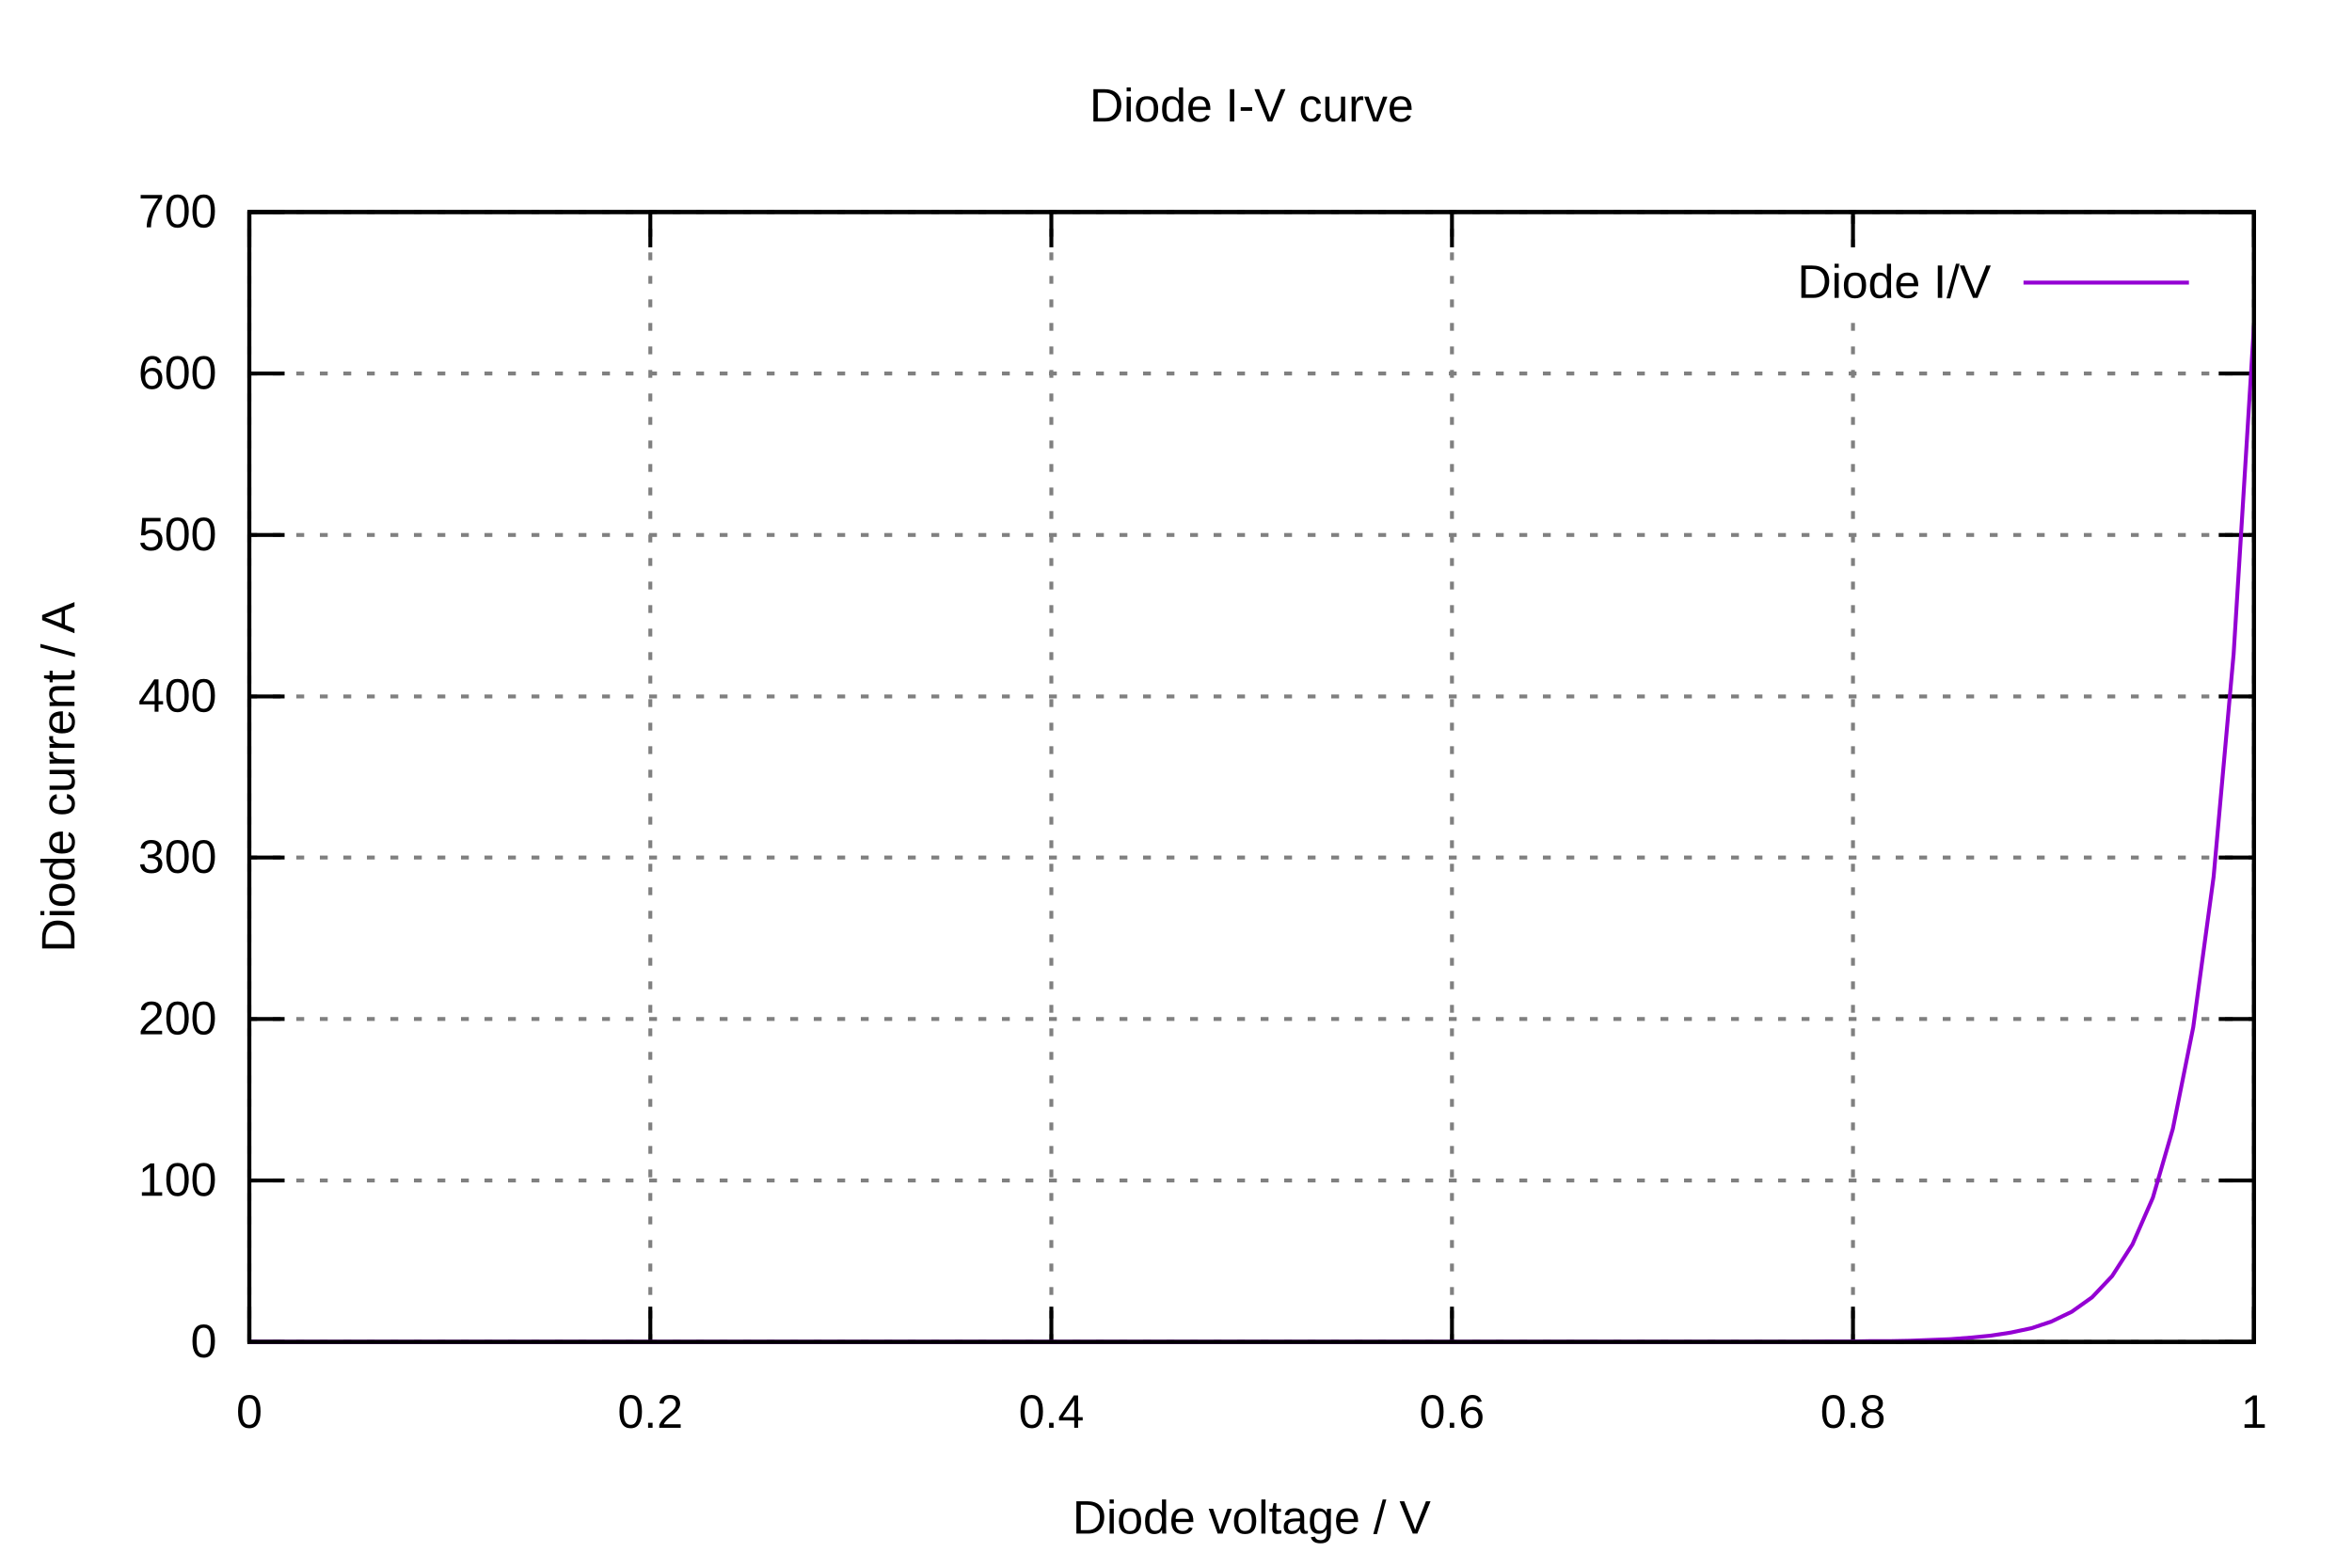
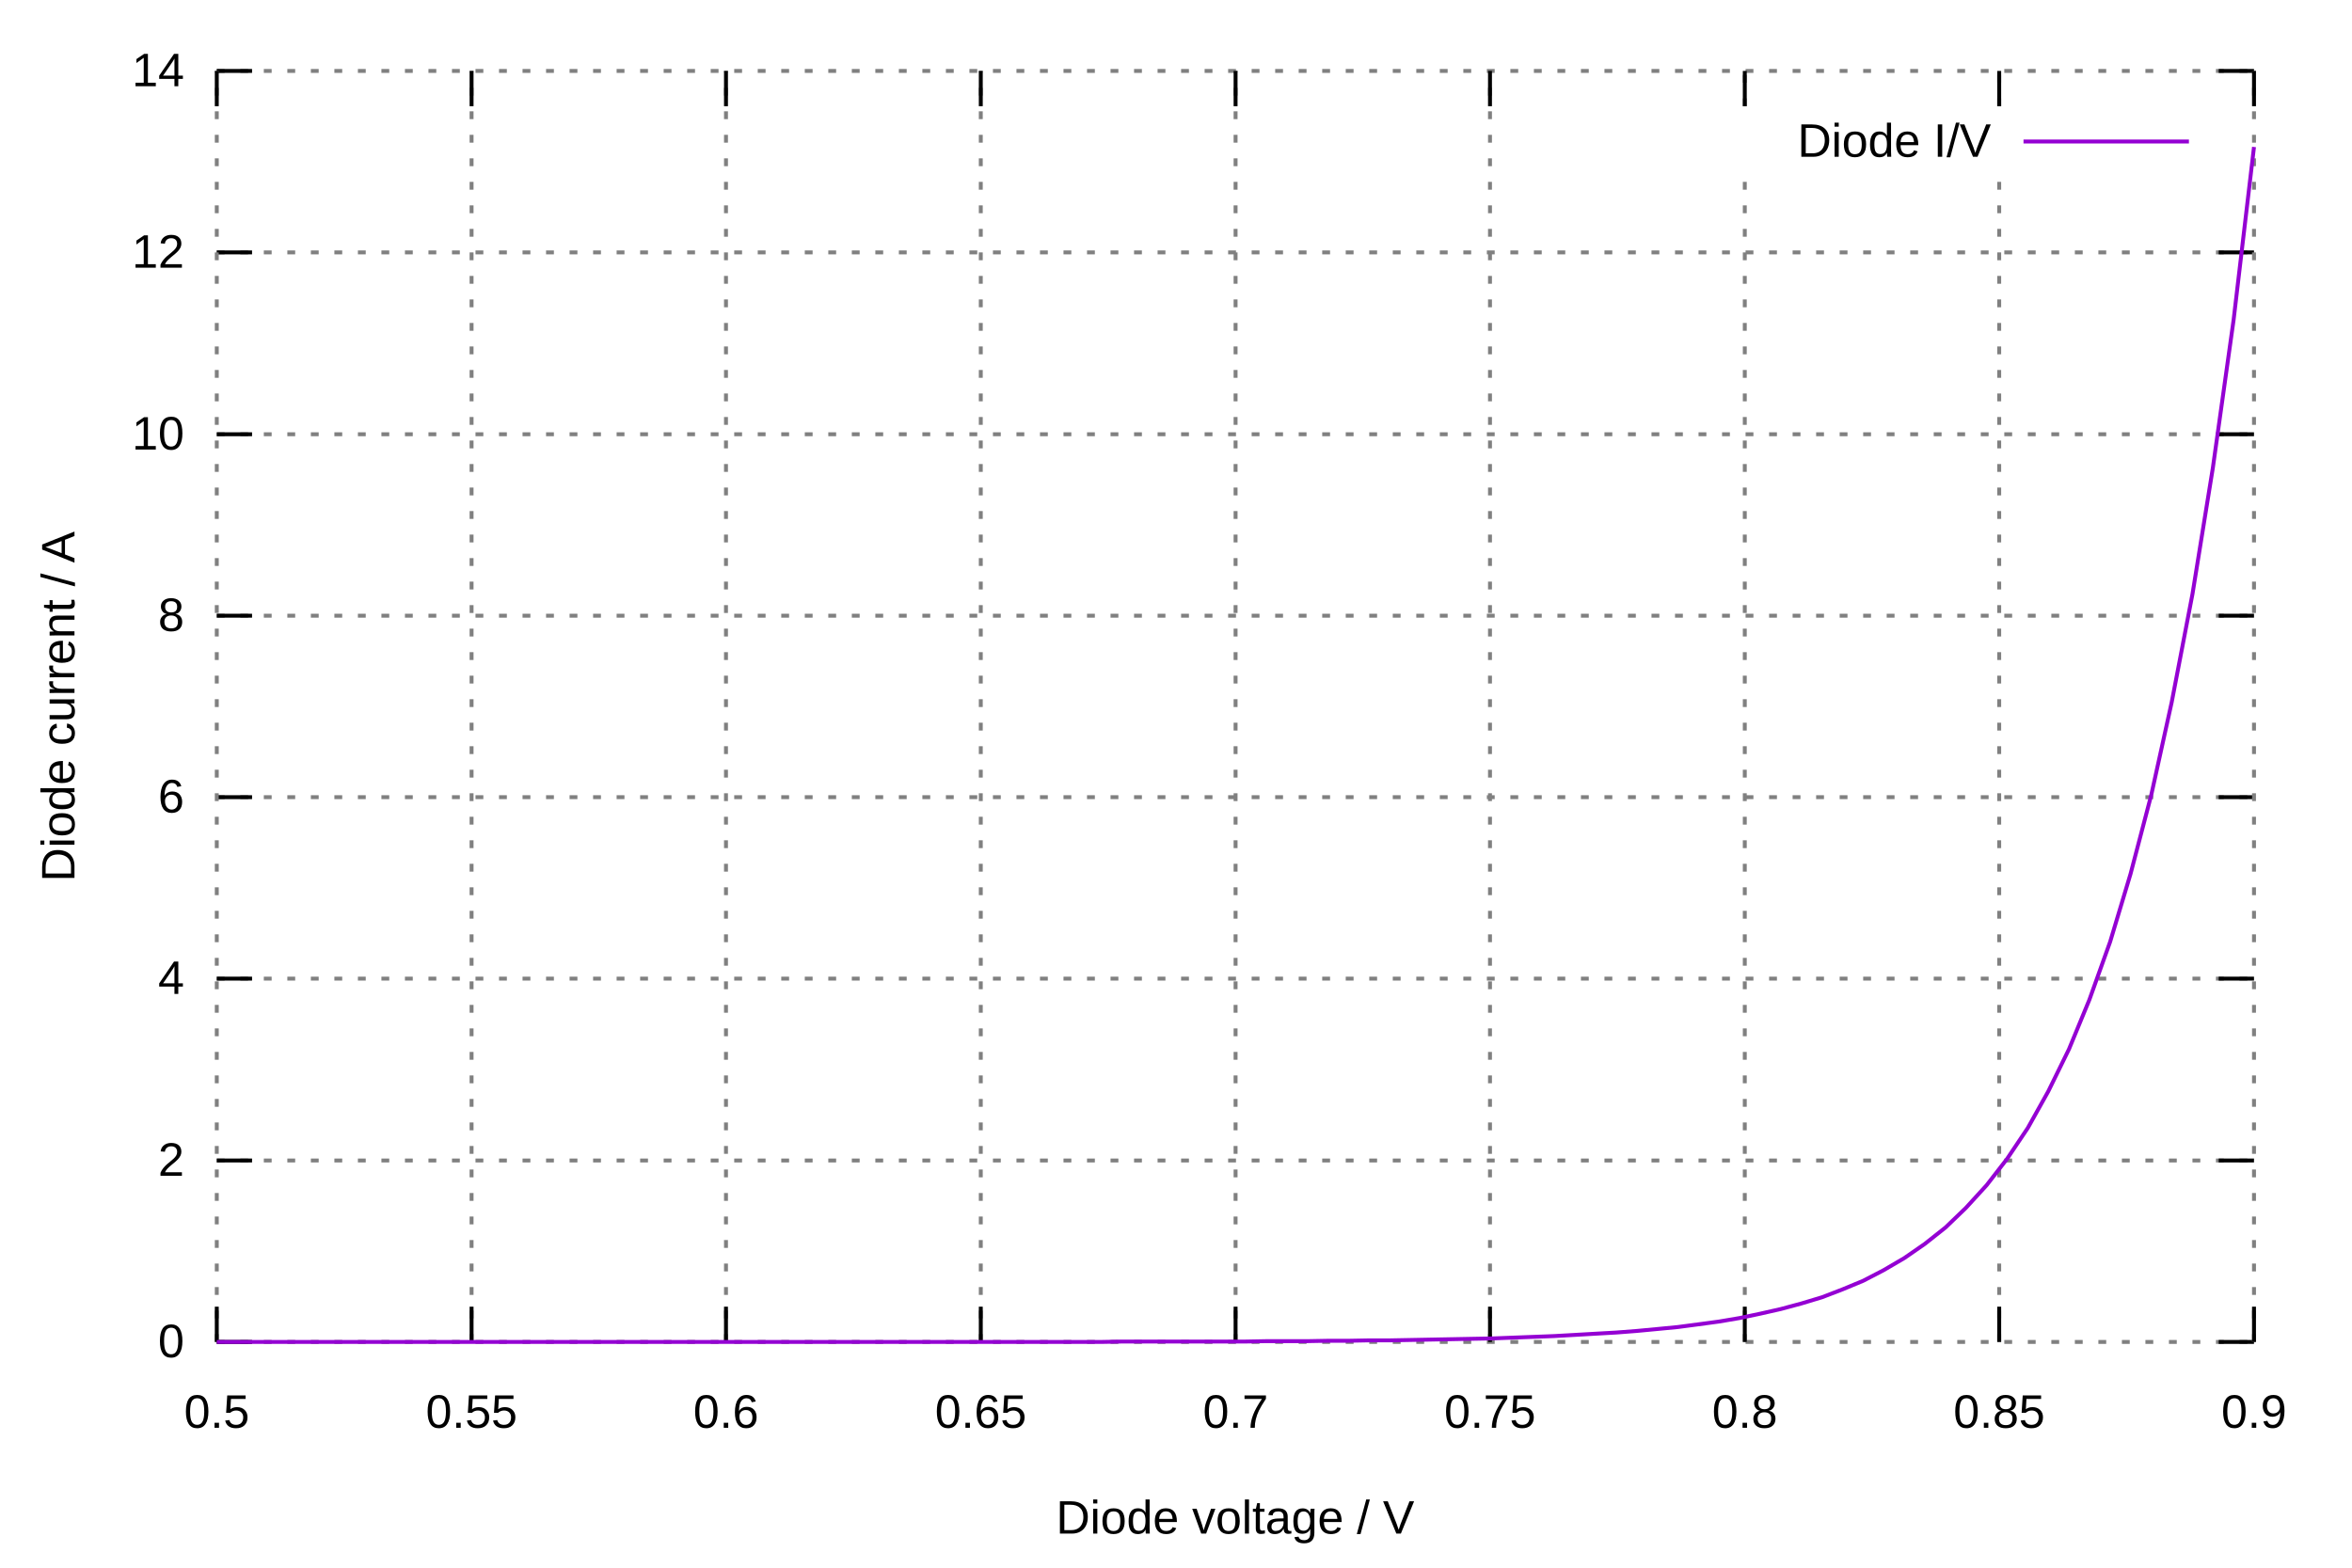
<svg xmlns="http://www.w3.org/2000/svg" xmlns:xlink="http://www.w3.org/1999/xlink" viewBox="0 0 600 400">
  <g id="gnuplot_canvas">
    <rect x="0" y="0" width="600" height="400" fill="none" />
    <defs>
      <circle id="gpDot" r="0.5" stroke-width="0.5" stroke="currentColor" />
      <path id="gpPt0" stroke-width="0.222" stroke="currentColor" d="M-1,0 h2 M0,-1 v2" />
      <path id="gpPt1" stroke-width="0.222" stroke="currentColor" d="M-1,-1 L1,1 M1,-1 L-1,1" />
      <path id="gpPt2" stroke-width="0.222" stroke="currentColor" d="M-1,0 L1,0 M0,-1 L0,1 M-1,-1 L1,1 M-1,1 L1,-1" />
      <rect id="gpPt3" stroke-width="0.222" stroke="currentColor" x="-1" y="-1" width="2" height="2" />
      <rect id="gpPt4" stroke-width="0.222" stroke="currentColor" fill="currentColor" x="-1" y="-1" width="2" height="2" />
      <circle id="gpPt5" stroke-width="0.222" stroke="currentColor" cx="0" cy="0" r="1" />
      <use xlink:href="#gpPt5" id="gpPt6" fill="currentColor" stroke="none" />
      <path id="gpPt7" stroke-width="0.222" stroke="currentColor" d="M0,-1.33 L-1.33,0.67 L1.33,0.67 z" />
      <use xlink:href="#gpPt7" id="gpPt8" fill="currentColor" stroke="none" />
      <use xlink:href="#gpPt7" id="gpPt9" stroke="currentColor" transform="rotate(180)" />
      <use xlink:href="#gpPt9" id="gpPt10" fill="currentColor" stroke="none" />
      <use xlink:href="#gpPt3" id="gpPt11" stroke="currentColor" transform="rotate(45)" />
      <use xlink:href="#gpPt11" id="gpPt12" fill="currentColor" stroke="none" />
      <path id="gpPt13" stroke-width="0.222" stroke="currentColor" d="M0,1.330 L1.265,0.411 L0.782,-1.067 L-0.782,-1.076 L-1.265,0.411 z" />
      <use xlink:href="#gpPt13" id="gpPt14" fill="currentColor" stroke="none" />
      <filter id="textbox" filterUnits="objectBoundingBox" x="0" y="0" height="1" width="1">
        <feFlood flood-color="white" flood-opacity="1" result="bgnd" />
        <feComposite in="SourceGraphic" in2="bgnd" operator="atop" />
      </filter>
      <filter id="greybox" filterUnits="objectBoundingBox" x="0" y="0" height="1" width="1">
        <feFlood flood-color="lightgrey" flood-opacity="1" result="grey" />
        <feComposite in="SourceGraphic" in2="grey" operator="atop" />
      </filter>
    </defs>
    <g fill="none" color="white" stroke="currentColor" stroke-width="1.00" stroke-linecap="butt" stroke-linejoin="miter">
</g>
    <g fill="none" color="black" stroke="currentColor" stroke-width="1.00" stroke-linecap="butt" stroke-linejoin="miter">
</g>
    <g fill="none" color="gray" stroke="currentColor" stroke-width="1.00" stroke-linecap="butt" stroke-linejoin="miter">
-       <path stroke="gray" stroke-dasharray="2,4" class="gridline" d="M63.6,342.4 L575.0,342.4  " />
-     </g>
-     <g fill="none" color="black" stroke="currentColor" stroke-width="1.00" stroke-linecap="butt" stroke-linejoin="miter">
-       <path stroke="black" d="M63.6,342.4 L72.6,342.4 M575.0,342.4 L566.0,342.4  " />
-       <g transform="translate(55.3,346.3)" stroke="none" fill="black" font-family="Arial" font-size="12.00" text-anchor="end">
+       <path stroke="gray" stroke-dasharray="2,4" class="gridline" d="M55.3,342.4 L575.0,342.4  " />
+     </g>
+     <g fill="none" color="black" stroke="currentColor" stroke-width="1.00" stroke-linecap="butt" stroke-linejoin="miter">
+       <path stroke="black" d="M55.3,342.4 L64.3,342.4 M575.0,342.4 L566.0,342.4  " />
+       <g transform="translate(47.0,346.3)" stroke="none" fill="black" font-family="Arial" font-size="12.00" text-anchor="end">
        <text>
          <tspan font-family="Arial">0</tspan>
        </text>
      </g>
    </g>
    <g fill="none" color="black" stroke="currentColor" stroke-width="1.00" stroke-linecap="butt" stroke-linejoin="miter">
</g>
    <g fill="none" color="gray" stroke="currentColor" stroke-width="1.00" stroke-linecap="butt" stroke-linejoin="miter">
-       <path stroke="gray" stroke-dasharray="2,4" class="gridline" d="M63.6,301.2 L575.0,301.2  " />
-     </g>
-     <g fill="none" color="black" stroke="currentColor" stroke-width="1.00" stroke-linecap="butt" stroke-linejoin="miter">
-       <path stroke="black" d="M63.6,301.2 L72.6,301.2 M575.0,301.2 L566.0,301.2  " />
-       <g transform="translate(55.3,305.1)" stroke="none" fill="black" font-family="Arial" font-size="12.00" text-anchor="end">
-         <text>
-           <tspan font-family="Arial">100</tspan>
-         </text>
-       </g>
-     </g>
-     <g fill="none" color="black" stroke="currentColor" stroke-width="1.00" stroke-linecap="butt" stroke-linejoin="miter">
- </g>
-     <g fill="none" color="gray" stroke="currentColor" stroke-width="1.00" stroke-linecap="butt" stroke-linejoin="miter">
-       <path stroke="gray" stroke-dasharray="2,4" class="gridline" d="M63.6,260.0 L575.0,260.0  " />
-     </g>
-     <g fill="none" color="black" stroke="currentColor" stroke-width="1.00" stroke-linecap="butt" stroke-linejoin="miter">
-       <path stroke="black" d="M63.6,260.0 L72.6,260.0 M575.0,260.0 L566.0,260.0  " />
-       <g transform="translate(55.3,263.9)" stroke="none" fill="black" font-family="Arial" font-size="12.00" text-anchor="end">
-         <text>
-           <tspan font-family="Arial">200</tspan>
-         </text>
-       </g>
-     </g>
-     <g fill="none" color="black" stroke="currentColor" stroke-width="1.00" stroke-linecap="butt" stroke-linejoin="miter">
- </g>
-     <g fill="none" color="gray" stroke="currentColor" stroke-width="1.00" stroke-linecap="butt" stroke-linejoin="miter">
-       <path stroke="gray" stroke-dasharray="2,4" class="gridline" d="M63.6,218.8 L575.0,218.8  " />
-     </g>
-     <g fill="none" color="black" stroke="currentColor" stroke-width="1.00" stroke-linecap="butt" stroke-linejoin="miter">
-       <path stroke="black" d="M63.6,218.8 L72.6,218.8 M575.0,218.8 L566.0,218.8  " />
-       <g transform="translate(55.3,222.7)" stroke="none" fill="black" font-family="Arial" font-size="12.00" text-anchor="end">
-         <text>
-           <tspan font-family="Arial">300</tspan>
-         </text>
-       </g>
-     </g>
-     <g fill="none" color="black" stroke="currentColor" stroke-width="1.00" stroke-linecap="butt" stroke-linejoin="miter">
- </g>
-     <g fill="none" color="gray" stroke="currentColor" stroke-width="1.00" stroke-linecap="butt" stroke-linejoin="miter">
-       <path stroke="gray" stroke-dasharray="2,4" class="gridline" d="M63.6,177.7 L575.0,177.7  " />
-     </g>
-     <g fill="none" color="black" stroke="currentColor" stroke-width="1.00" stroke-linecap="butt" stroke-linejoin="miter">
-       <path stroke="black" d="M63.6,177.7 L72.6,177.7 M575.0,177.7 L566.0,177.7  " />
-       <g transform="translate(55.3,181.6)" stroke="none" fill="black" font-family="Arial" font-size="12.00" text-anchor="end">
-         <text>
-           <tspan font-family="Arial">400</tspan>
-         </text>
-       </g>
-     </g>
-     <g fill="none" color="black" stroke="currentColor" stroke-width="1.00" stroke-linecap="butt" stroke-linejoin="miter">
- </g>
-     <g fill="none" color="gray" stroke="currentColor" stroke-width="1.00" stroke-linecap="butt" stroke-linejoin="miter">
-       <path stroke="gray" stroke-dasharray="2,4" class="gridline" d="M63.6,136.5 L575.0,136.5  " />
-     </g>
-     <g fill="none" color="black" stroke="currentColor" stroke-width="1.00" stroke-linecap="butt" stroke-linejoin="miter">
-       <path stroke="black" d="M63.6,136.5 L72.6,136.5 M575.0,136.5 L566.0,136.5  " />
-       <g transform="translate(55.3,140.4)" stroke="none" fill="black" font-family="Arial" font-size="12.00" text-anchor="end">
-         <text>
-           <tspan font-family="Arial">500</tspan>
-         </text>
-       </g>
-     </g>
-     <g fill="none" color="black" stroke="currentColor" stroke-width="1.00" stroke-linecap="butt" stroke-linejoin="miter">
- </g>
-     <g fill="none" color="gray" stroke="currentColor" stroke-width="1.00" stroke-linecap="butt" stroke-linejoin="miter">
-       <path stroke="gray" stroke-dasharray="2,4" class="gridline" d="M63.6,95.3 L575.0,95.3  " />
-     </g>
-     <g fill="none" color="black" stroke="currentColor" stroke-width="1.00" stroke-linecap="butt" stroke-linejoin="miter">
-       <path stroke="black" d="M63.6,95.3 L72.6,95.3 M575.0,95.3 L566.0,95.3  " />
-       <g transform="translate(55.3,99.2)" stroke="none" fill="black" font-family="Arial" font-size="12.00" text-anchor="end">
-         <text>
-           <tspan font-family="Arial">600</tspan>
-         </text>
-       </g>
-     </g>
-     <g fill="none" color="black" stroke="currentColor" stroke-width="1.00" stroke-linecap="butt" stroke-linejoin="miter">
- </g>
-     <g fill="none" color="gray" stroke="currentColor" stroke-width="1.00" stroke-linecap="butt" stroke-linejoin="miter">
-       <path stroke="gray" stroke-dasharray="2,4" class="gridline" d="M63.6,54.1 L575.0,54.1  " />
-     </g>
-     <g fill="none" color="black" stroke="currentColor" stroke-width="1.00" stroke-linecap="butt" stroke-linejoin="miter">
-       <path stroke="black" d="M63.6,54.1 L72.6,54.1 M575.0,54.1 L566.0,54.1  " />
-       <g transform="translate(55.3,58.0)" stroke="none" fill="black" font-family="Arial" font-size="12.00" text-anchor="end">
-         <text>
-           <tspan font-family="Arial">700</tspan>
-         </text>
-       </g>
-     </g>
-     <g fill="none" color="black" stroke="currentColor" stroke-width="1.00" stroke-linecap="butt" stroke-linejoin="miter">
- </g>
-     <g fill="none" color="gray" stroke="currentColor" stroke-width="1.00" stroke-linecap="butt" stroke-linejoin="miter">
-       <path stroke="gray" stroke-dasharray="2,4" class="gridline" d="M63.6,342.4 L63.6,54.1  " />
-     </g>
-     <g fill="none" color="black" stroke="currentColor" stroke-width="1.00" stroke-linecap="butt" stroke-linejoin="miter">
-       <path stroke="black" d="M63.6,342.4 L63.6,333.4 M63.6,54.1 L63.6,63.1  " />
-       <g transform="translate(63.6,364.3)" stroke="none" fill="black" font-family="Arial" font-size="12.00" text-anchor="middle">
-         <text>
-           <tspan font-family="Arial">0</tspan>
-         </text>
-       </g>
-     </g>
-     <g fill="none" color="black" stroke="currentColor" stroke-width="1.00" stroke-linecap="butt" stroke-linejoin="miter">
- </g>
-     <g fill="none" color="gray" stroke="currentColor" stroke-width="1.00" stroke-linecap="butt" stroke-linejoin="miter">
-       <path stroke="gray" stroke-dasharray="2,4" class="gridline" d="M165.9,342.4 L165.9,54.1  " />
-     </g>
-     <g fill="none" color="black" stroke="currentColor" stroke-width="1.00" stroke-linecap="butt" stroke-linejoin="miter">
-       <path stroke="black" d="M165.9,342.4 L165.9,333.4 M165.9,54.1 L165.9,63.1  " />
-       <g transform="translate(165.9,364.3)" stroke="none" fill="black" font-family="Arial" font-size="12.00" text-anchor="middle">
-         <text>
-           <tspan font-family="Arial">0.2</tspan>
-         </text>
-       </g>
-     </g>
-     <g fill="none" color="black" stroke="currentColor" stroke-width="1.00" stroke-linecap="butt" stroke-linejoin="miter">
- </g>
-     <g fill="none" color="gray" stroke="currentColor" stroke-width="1.00" stroke-linecap="butt" stroke-linejoin="miter">
-       <path stroke="gray" stroke-dasharray="2,4" class="gridline" d="M268.2,342.4 L268.2,54.1  " />
-     </g>
-     <g fill="none" color="black" stroke="currentColor" stroke-width="1.00" stroke-linecap="butt" stroke-linejoin="miter">
-       <path stroke="black" d="M268.2,342.4 L268.2,333.4 M268.2,54.1 L268.2,63.1  " />
-       <g transform="translate(268.2,364.3)" stroke="none" fill="black" font-family="Arial" font-size="12.00" text-anchor="middle">
-         <text>
-           <tspan font-family="Arial">0.4</tspan>
-         </text>
-       </g>
-     </g>
-     <g fill="none" color="black" stroke="currentColor" stroke-width="1.00" stroke-linecap="butt" stroke-linejoin="miter">
- </g>
-     <g fill="none" color="gray" stroke="currentColor" stroke-width="1.00" stroke-linecap="butt" stroke-linejoin="miter">
-       <path stroke="gray" stroke-dasharray="2,4" class="gridline" d="M370.4,342.4 L370.4,54.1  " />
-     </g>
-     <g fill="none" color="black" stroke="currentColor" stroke-width="1.00" stroke-linecap="butt" stroke-linejoin="miter">
-       <path stroke="black" d="M370.4,342.4 L370.4,333.4 M370.4,54.1 L370.4,63.1  " />
-       <g transform="translate(370.4,364.3)" stroke="none" fill="black" font-family="Arial" font-size="12.00" text-anchor="middle">
+       <path stroke="gray" stroke-dasharray="2,4" class="gridline" d="M55.3,296.1 L575.0,296.1  " />
+     </g>
+     <g fill="none" color="black" stroke="currentColor" stroke-width="1.00" stroke-linecap="butt" stroke-linejoin="miter">
+       <path stroke="black" d="M55.3,296.1 L64.3,296.1 M575.0,296.1 L566.0,296.1  " />
+       <g transform="translate(47.0,300.0)" stroke="none" fill="black" font-family="Arial" font-size="12.00" text-anchor="end">
+         <text>
+           <tspan font-family="Arial">2</tspan>
+         </text>
+       </g>
+     </g>
+     <g fill="none" color="black" stroke="currentColor" stroke-width="1.00" stroke-linecap="butt" stroke-linejoin="miter">
+ </g>
+     <g fill="none" color="gray" stroke="currentColor" stroke-width="1.00" stroke-linecap="butt" stroke-linejoin="miter">
+       <path stroke="gray" stroke-dasharray="2,4" class="gridline" d="M55.3,249.7 L575.0,249.7  " />
+     </g>
+     <g fill="none" color="black" stroke="currentColor" stroke-width="1.00" stroke-linecap="butt" stroke-linejoin="miter">
+       <path stroke="black" d="M55.3,249.7 L64.3,249.7 M575.0,249.7 L566.0,249.7  " />
+       <g transform="translate(47.0,253.6)" stroke="none" fill="black" font-family="Arial" font-size="12.00" text-anchor="end">
+         <text>
+           <tspan font-family="Arial">4</tspan>
+         </text>
+       </g>
+     </g>
+     <g fill="none" color="black" stroke="currentColor" stroke-width="1.00" stroke-linecap="butt" stroke-linejoin="miter">
+ </g>
+     <g fill="none" color="gray" stroke="currentColor" stroke-width="1.00" stroke-linecap="butt" stroke-linejoin="miter">
+       <path stroke="gray" stroke-dasharray="2,4" class="gridline" d="M55.3,203.4 L575.0,203.4  " />
+     </g>
+     <g fill="none" color="black" stroke="currentColor" stroke-width="1.00" stroke-linecap="butt" stroke-linejoin="miter">
+       <path stroke="black" d="M55.3,203.4 L64.3,203.4 M575.0,203.4 L566.0,203.4  " />
+       <g transform="translate(47.0,207.3)" stroke="none" fill="black" font-family="Arial" font-size="12.00" text-anchor="end">
+         <text>
+           <tspan font-family="Arial">6</tspan>
+         </text>
+       </g>
+     </g>
+     <g fill="none" color="black" stroke="currentColor" stroke-width="1.00" stroke-linecap="butt" stroke-linejoin="miter">
+ </g>
+     <g fill="none" color="gray" stroke="currentColor" stroke-width="1.00" stroke-linecap="butt" stroke-linejoin="miter">
+       <path stroke="gray" stroke-dasharray="2,4" class="gridline" d="M55.3,157.1 L575.0,157.1  " />
+     </g>
+     <g fill="none" color="black" stroke="currentColor" stroke-width="1.00" stroke-linecap="butt" stroke-linejoin="miter">
+       <path stroke="black" d="M55.3,157.1 L64.3,157.1 M575.0,157.1 L566.0,157.1  " />
+       <g transform="translate(47.0,161.0)" stroke="none" fill="black" font-family="Arial" font-size="12.00" text-anchor="end">
+         <text>
+           <tspan font-family="Arial">8</tspan>
+         </text>
+       </g>
+     </g>
+     <g fill="none" color="black" stroke="currentColor" stroke-width="1.00" stroke-linecap="butt" stroke-linejoin="miter">
+ </g>
+     <g fill="none" color="gray" stroke="currentColor" stroke-width="1.00" stroke-linecap="butt" stroke-linejoin="miter">
+       <path stroke="gray" stroke-dasharray="2,4" class="gridline" d="M55.3,110.8 L575.0,110.8  " />
+     </g>
+     <g fill="none" color="black" stroke="currentColor" stroke-width="1.00" stroke-linecap="butt" stroke-linejoin="miter">
+       <path stroke="black" d="M55.3,110.8 L64.3,110.8 M575.0,110.8 L566.0,110.8  " />
+       <g transform="translate(47.0,114.7)" stroke="none" fill="black" font-family="Arial" font-size="12.00" text-anchor="end">
+         <text>
+           <tspan font-family="Arial">10</tspan>
+         </text>
+       </g>
+     </g>
+     <g fill="none" color="black" stroke="currentColor" stroke-width="1.00" stroke-linecap="butt" stroke-linejoin="miter">
+ </g>
+     <g fill="none" color="gray" stroke="currentColor" stroke-width="1.00" stroke-linecap="butt" stroke-linejoin="miter">
+       <path stroke="gray" stroke-dasharray="2,4" class="gridline" d="M55.3,64.4 L575.0,64.4  " />
+     </g>
+     <g fill="none" color="black" stroke="currentColor" stroke-width="1.00" stroke-linecap="butt" stroke-linejoin="miter">
+       <path stroke="black" d="M55.3,64.4 L64.3,64.4 M575.0,64.4 L566.0,64.4  " />
+       <g transform="translate(47.0,68.3)" stroke="none" fill="black" font-family="Arial" font-size="12.00" text-anchor="end">
+         <text>
+           <tspan font-family="Arial">12</tspan>
+         </text>
+       </g>
+     </g>
+     <g fill="none" color="black" stroke="currentColor" stroke-width="1.00" stroke-linecap="butt" stroke-linejoin="miter">
+ </g>
+     <g fill="none" color="gray" stroke="currentColor" stroke-width="1.00" stroke-linecap="butt" stroke-linejoin="miter">
+       <path stroke="gray" stroke-dasharray="2,4" class="gridline" d="M55.3,18.1 L575.0,18.1  " />
+     </g>
+     <g fill="none" color="black" stroke="currentColor" stroke-width="1.00" stroke-linecap="butt" stroke-linejoin="miter">
+       <path stroke="black" d="M55.3,18.1 L64.3,18.1 M575.0,18.1 L566.0,18.1  " />
+       <g transform="translate(47.0,22.0)" stroke="none" fill="black" font-family="Arial" font-size="12.00" text-anchor="end">
+         <text>
+           <tspan font-family="Arial">14</tspan>
+         </text>
+       </g>
+     </g>
+     <g fill="none" color="black" stroke="currentColor" stroke-width="1.00" stroke-linecap="butt" stroke-linejoin="miter">
+ </g>
+     <g fill="none" color="gray" stroke="currentColor" stroke-width="1.00" stroke-linecap="butt" stroke-linejoin="miter">
+       <path stroke="gray" stroke-dasharray="2,4" class="gridline" d="M55.3,342.4 L55.3,18.1  " />
+     </g>
+     <g fill="none" color="black" stroke="currentColor" stroke-width="1.00" stroke-linecap="butt" stroke-linejoin="miter">
+       <path stroke="black" d="M55.3,342.4 L55.3,333.4 M55.3,18.1 L55.3,27.1  " />
+       <g transform="translate(55.3,364.3)" stroke="none" fill="black" font-family="Arial" font-size="12.00" text-anchor="middle">
+         <text>
+           <tspan font-family="Arial">0.5</tspan>
+         </text>
+       </g>
+     </g>
+     <g fill="none" color="black" stroke="currentColor" stroke-width="1.00" stroke-linecap="butt" stroke-linejoin="miter">
+ </g>
+     <g fill="none" color="gray" stroke="currentColor" stroke-width="1.00" stroke-linecap="butt" stroke-linejoin="miter">
+       <path stroke="gray" stroke-dasharray="2,4" class="gridline" d="M120.3,342.4 L120.3,18.1  " />
+     </g>
+     <g fill="none" color="black" stroke="currentColor" stroke-width="1.00" stroke-linecap="butt" stroke-linejoin="miter">
+       <path stroke="black" d="M120.3,342.4 L120.3,333.4 M120.3,18.1 L120.3,27.1  " />
+       <g transform="translate(120.3,364.3)" stroke="none" fill="black" font-family="Arial" font-size="12.00" text-anchor="middle">
+         <text>
+           <tspan font-family="Arial">0.55</tspan>
+         </text>
+       </g>
+     </g>
+     <g fill="none" color="black" stroke="currentColor" stroke-width="1.00" stroke-linecap="butt" stroke-linejoin="miter">
+ </g>
+     <g fill="none" color="gray" stroke="currentColor" stroke-width="1.00" stroke-linecap="butt" stroke-linejoin="miter">
+       <path stroke="gray" stroke-dasharray="2,4" class="gridline" d="M185.2,342.4 L185.2,18.1  " />
+     </g>
+     <g fill="none" color="black" stroke="currentColor" stroke-width="1.00" stroke-linecap="butt" stroke-linejoin="miter">
+       <path stroke="black" d="M185.2,342.4 L185.2,333.4 M185.2,18.1 L185.2,27.1  " />
+       <g transform="translate(185.2,364.3)" stroke="none" fill="black" font-family="Arial" font-size="12.00" text-anchor="middle">
        <text>
          <tspan font-family="Arial">0.6</tspan>
        </text>
      </g>
    </g>
    <g fill="none" color="black" stroke="currentColor" stroke-width="1.00" stroke-linecap="butt" stroke-linejoin="miter">
</g>
    <g fill="none" color="gray" stroke="currentColor" stroke-width="1.00" stroke-linecap="butt" stroke-linejoin="miter">
-       <path stroke="gray" stroke-dasharray="2,4" class="gridline" d="M472.7,342.4 L472.7,81.1 M472.7,63.1 L472.7,54.1  " />
-     </g>
-     <g fill="none" color="black" stroke="currentColor" stroke-width="1.00" stroke-linecap="butt" stroke-linejoin="miter">
-       <path stroke="black" d="M472.7,342.4 L472.7,333.4 M472.7,54.1 L472.7,63.1  " />
-       <g transform="translate(472.7,364.3)" stroke="none" fill="black" font-family="Arial" font-size="12.00" text-anchor="middle">
+       <path stroke="gray" stroke-dasharray="2,4" class="gridline" d="M250.2,342.4 L250.2,18.1  " />
+     </g>
+     <g fill="none" color="black" stroke="currentColor" stroke-width="1.00" stroke-linecap="butt" stroke-linejoin="miter">
+       <path stroke="black" d="M250.2,342.4 L250.2,333.4 M250.2,18.1 L250.2,27.1  " />
+       <g transform="translate(250.2,364.3)" stroke="none" fill="black" font-family="Arial" font-size="12.00" text-anchor="middle">
+         <text>
+           <tspan font-family="Arial">0.65</tspan>
+         </text>
+       </g>
+     </g>
+     <g fill="none" color="black" stroke="currentColor" stroke-width="1.00" stroke-linecap="butt" stroke-linejoin="miter">
+ </g>
+     <g fill="none" color="gray" stroke="currentColor" stroke-width="1.00" stroke-linecap="butt" stroke-linejoin="miter">
+       <path stroke="gray" stroke-dasharray="2,4" class="gridline" d="M315.2,342.4 L315.2,18.1  " />
+     </g>
+     <g fill="none" color="black" stroke="currentColor" stroke-width="1.00" stroke-linecap="butt" stroke-linejoin="miter">
+       <path stroke="black" d="M315.2,342.4 L315.2,333.4 M315.2,18.1 L315.2,27.1  " />
+       <g transform="translate(315.2,364.3)" stroke="none" fill="black" font-family="Arial" font-size="12.00" text-anchor="middle">
+         <text>
+           <tspan font-family="Arial">0.7</tspan>
+         </text>
+       </g>
+     </g>
+     <g fill="none" color="black" stroke="currentColor" stroke-width="1.00" stroke-linecap="butt" stroke-linejoin="miter">
+ </g>
+     <g fill="none" color="gray" stroke="currentColor" stroke-width="1.00" stroke-linecap="butt" stroke-linejoin="miter">
+       <path stroke="gray" stroke-dasharray="2,4" class="gridline" d="M380.1,342.4 L380.1,18.1  " />
+     </g>
+     <g fill="none" color="black" stroke="currentColor" stroke-width="1.00" stroke-linecap="butt" stroke-linejoin="miter">
+       <path stroke="black" d="M380.1,342.4 L380.1,333.4 M380.1,18.1 L380.1,27.1  " />
+       <g transform="translate(380.1,364.3)" stroke="none" fill="black" font-family="Arial" font-size="12.00" text-anchor="middle">
+         <text>
+           <tspan font-family="Arial">0.75</tspan>
+         </text>
+       </g>
+     </g>
+     <g fill="none" color="black" stroke="currentColor" stroke-width="1.00" stroke-linecap="butt" stroke-linejoin="miter">
+ </g>
+     <g fill="none" color="gray" stroke="currentColor" stroke-width="1.00" stroke-linecap="butt" stroke-linejoin="miter">
+       <path stroke="gray" stroke-dasharray="2,4" class="gridline" d="M445.1,342.4 L445.1,45.1 M445.1,27.1 L445.1,18.1  " />
+     </g>
+     <g fill="none" color="black" stroke="currentColor" stroke-width="1.00" stroke-linecap="butt" stroke-linejoin="miter">
+       <path stroke="black" d="M445.1,342.4 L445.1,333.4 M445.1,18.1 L445.1,27.1  " />
+       <g transform="translate(445.1,364.3)" stroke="none" fill="black" font-family="Arial" font-size="12.00" text-anchor="middle">
        <text>
          <tspan font-family="Arial">0.8</tspan>
        </text>
      </g>
    </g>
    <g fill="none" color="black" stroke="currentColor" stroke-width="1.00" stroke-linecap="butt" stroke-linejoin="miter">
</g>
    <g fill="none" color="gray" stroke="currentColor" stroke-width="1.00" stroke-linecap="butt" stroke-linejoin="miter">
-       <path stroke="gray" stroke-dasharray="2,4" class="gridline" d="M575.0,342.4 L575.0,54.1  " />
-     </g>
-     <g fill="none" color="black" stroke="currentColor" stroke-width="1.00" stroke-linecap="butt" stroke-linejoin="miter">
-       <path stroke="black" d="M575.0,342.4 L575.0,333.4 M575.0,54.1 L575.0,63.1  " />
+       <path stroke="gray" stroke-dasharray="2,4" class="gridline" d="M510.0,342.4 L510.0,45.1 M510.0,27.1 L510.0,18.1  " />
+     </g>
+     <g fill="none" color="black" stroke="currentColor" stroke-width="1.00" stroke-linecap="butt" stroke-linejoin="miter">
+       <path stroke="black" d="M510.0,342.4 L510.0,333.4 M510.0,18.1 L510.0,27.1  " />
+       <g transform="translate(510.0,364.3)" stroke="none" fill="black" font-family="Arial" font-size="12.00" text-anchor="middle">
+         <text>
+           <tspan font-family="Arial">0.85</tspan>
+         </text>
+       </g>
+     </g>
+     <g fill="none" color="black" stroke="currentColor" stroke-width="1.00" stroke-linecap="butt" stroke-linejoin="miter">
+ </g>
+     <g fill="none" color="gray" stroke="currentColor" stroke-width="1.00" stroke-linecap="butt" stroke-linejoin="miter">
+       <path stroke="gray" stroke-dasharray="2,4" class="gridline" d="M575.0,342.4 L575.0,18.1  " />
+     </g>
+     <g fill="none" color="black" stroke="currentColor" stroke-width="1.00" stroke-linecap="butt" stroke-linejoin="miter">
+       <path stroke="black" d="M575.0,342.4 L575.0,333.4 M575.0,18.1 L575.0,27.1  " />
      <g transform="translate(575.0,364.3)" stroke="none" fill="black" font-family="Arial" font-size="12.00" text-anchor="middle">
        <text>
-           <tspan font-family="Arial">1</tspan>
-         </text>
-       </g>
-     </g>
-     <g fill="none" color="black" stroke="currentColor" stroke-width="1.00" stroke-linecap="butt" stroke-linejoin="miter">
- </g>
-     <g fill="none" color="black" stroke="currentColor" stroke-width="1.00" stroke-linecap="butt" stroke-linejoin="miter">
-       <path stroke="black" d="M63.6,54.1 L63.6,342.4 L575.0,342.4 L575.0,54.1 L63.6,54.1 Z  " />
-     </g>
-     <g fill="none" color="black" stroke="currentColor" stroke-width="1.00" stroke-linecap="butt" stroke-linejoin="miter">
-       <g transform="translate(19.0,198.3) rotate(270)" stroke="none" fill="black" font-family="Arial" font-size="12.00" text-anchor="middle">
+           <tspan font-family="Arial">0.9</tspan>
+         </text>
+       </g>
+     </g>
+     <g fill="none" color="black" stroke="currentColor" stroke-width="1.00" stroke-linecap="butt" stroke-linejoin="miter">
+ </g>
+     <g fill="none" color="black" stroke="currentColor" stroke-width="1.00" stroke-linecap="butt" stroke-linejoin="miter">
+       <g transform="translate(19.0,180.3) rotate(270)" stroke="none" fill="black" font-family="Arial" font-size="12.00" text-anchor="middle">
        <text>
          <tspan font-family="Arial">Diode current / A</tspan>
        </text>
      </g>
    </g>
    <g fill="none" color="black" stroke="currentColor" stroke-width="1.00" stroke-linecap="butt" stroke-linejoin="miter">
-       <g transform="translate(319.3,391.3)" stroke="none" fill="black" font-family="Arial" font-size="12.00" text-anchor="middle">
+       <g transform="translate(315.1,391.3)" stroke="none" fill="black" font-family="Arial" font-size="12.00" text-anchor="middle">
        <text>
          <tspan font-family="Arial">Diode voltage / V</tspan>
-         </text>
-       </g>
-     </g>
-     <g fill="none" color="black" stroke="currentColor" stroke-width="1.00" stroke-linecap="butt" stroke-linejoin="miter">
-       <g transform="translate(319.3,31.0)" stroke="none" fill="black" font-family="Arial" font-size="12.00" text-anchor="middle">
-         <text>
-           <tspan font-family="Arial">Diode I-V curve</tspan>
        </text>
      </g>
    </g>
    <g fill="none" color="black" stroke="currentColor" stroke-width="1.00" stroke-linecap="butt" stroke-linejoin="miter">
</g>
    <g id="gnuplot_plot_1">
      <g fill="none" color="black" stroke="currentColor" stroke-width="1.00" stroke-linecap="butt" stroke-linejoin="miter">
-         <g transform="translate(507.9,76.0)" stroke="none" fill="black" font-family="Arial" font-size="12.00" text-anchor="end">
+         <g transform="translate(507.9,40.0)" stroke="none" fill="black" font-family="Arial" font-size="12.00" text-anchor="end">
          <text>
            <tspan font-family="Arial">Diode I/V</tspan>
          </text>
        </g>
      </g>
      <g fill="none" color="black" stroke="currentColor" stroke-width="1.00" stroke-linecap="butt" stroke-linejoin="miter">
-         <path stroke="rgb(148,   0, 211)" d="M516.2,72.1 L558.4,72.1 M63.6,342.4 L68.8,342.4 L73.9,342.4 L79.1,342.4 L84.3,342.4 L89.4,342.4   L94.6,342.4 L99.8,342.4 L104.9,342.4 L110.1,342.4 L115.3,342.4 L120.4,342.4 L125.6,342.4 L130.8,342.4   L135.9,342.4 L141.1,342.4 L146.3,342.4 L151.4,342.4 L156.6,342.4 L161.7,342.4 L166.9,342.4 L172.1,342.4   L177.2,342.4 L182.4,342.4 L187.6,342.4 L192.7,342.4 L197.9,342.4 L203.1,342.4 L208.2,342.4 L213.4,342.4   L218.6,342.4 L223.7,342.4 L228.9,342.4 L234.1,342.4 L239.2,342.4 L244.4,342.4 L249.6,342.4 L254.7,342.4   L259.9,342.4 L265.1,342.4 L270.2,342.4 L275.4,342.4 L280.6,342.4 L285.7,342.4 L290.9,342.4 L296.1,342.4   L301.2,342.4 L306.4,342.4 L311.6,342.4 L316.7,342.4 L321.9,342.4 L327.0,342.4 L332.2,342.4 L337.4,342.4   L342.5,342.4 L347.7,342.4 L352.9,342.4 L358.0,342.4 L363.2,342.4 L368.4,342.4 L373.5,342.4 L378.7,342.4   L383.9,342.4 L389.0,342.4 L394.2,342.4 L399.4,342.4 L404.5,342.4 L409.7,342.4 L414.9,342.4 L420.0,342.4   L425.2,342.4 L430.4,342.4 L435.5,342.4 L440.7,342.4 L445.9,342.4 L451.0,342.4 L456.2,342.4 L461.4,342.4   L466.5,342.3 L471.7,342.3 L476.9,342.2 L482.0,342.2 L487.2,342.1 L492.3,341.9 L497.5,341.7 L502.7,341.3   L507.8,340.8 L513.0,340.0 L518.2,338.9 L523.3,337.2 L528.5,334.7 L533.7,331.0 L538.8,325.6 L544.0,317.5   L549.2,305.6 L554.3,288.0 L559.5,262.1 L564.7,223.7 L569.8,166.9 L575.0,83.0  " />
+         <path stroke="rgb(148,   0, 211)" d="M516.2,36.1 L558.4,36.1 M55.3,342.4 L60.5,342.4 L65.8,342.4 L71.0,342.4 L76.3,342.4 L81.5,342.4   L86.8,342.4 L92.0,342.4 L97.3,342.4 L102.5,342.4 L107.8,342.4 L113.0,342.4 L118.3,342.4 L123.5,342.4   L128.8,342.4 L134.0,342.4 L139.3,342.4 L144.5,342.4 L149.8,342.4 L155.0,342.4 L160.3,342.4 L165.5,342.4   L170.8,342.4 L176.0,342.4 L181.3,342.4 L186.5,342.4 L191.8,342.4 L197.0,342.4 L202.3,342.4 L207.5,342.4   L212.8,342.4 L218.0,342.4 L223.3,342.4 L228.5,342.4 L233.8,342.4 L239.0,342.4 L244.3,342.4 L249.5,342.4   L254.8,342.4 L260.0,342.4 L265.3,342.4 L270.5,342.4 L275.8,342.4 L281.0,342.4 L286.3,342.3 L291.5,342.3   L296.8,342.3 L302.0,342.3 L307.3,342.3 L312.5,342.3 L317.8,342.3 L323.0,342.2 L328.3,342.2 L333.5,342.2   L338.8,342.1 L344.0,342.1 L349.3,342.0 L354.5,342.0 L359.8,341.9 L365.0,341.8 L370.3,341.7 L375.5,341.6   L380.8,341.5 L386.0,341.3 L391.3,341.1 L396.5,340.9 L401.8,340.6 L407.0,340.3 L412.3,340.0 L417.5,339.6   L422.8,339.1 L428.0,338.6 L433.3,337.9 L438.5,337.2 L443.8,336.3 L449.0,335.2 L454.3,334.0 L459.5,332.6   L464.8,331.0 L470.0,329.0 L475.3,326.8 L480.5,324.1 L485.8,321.0 L491.0,317.4 L496.3,313.2 L501.5,308.2   L506.8,302.4 L512.0,295.7 L517.3,287.8 L522.5,278.5 L527.8,267.7 L533.0,255.1 L538.3,240.3 L543.5,223.0   L548.8,202.8 L554.0,179.2 L559.3,151.6 L564.5,119.4 L569.8,81.6 L575.0,37.5  " />
      </g>
    </g>
    <g fill="none" color="white" stroke="rgb(148,   0, 211)" stroke-width="2.00" stroke-linecap="butt" stroke-linejoin="miter">
</g>
    <g fill="none" color="black" stroke="currentColor" stroke-width="2.00" stroke-linecap="butt" stroke-linejoin="miter">
</g>
    <g fill="none" color="black" stroke="black" stroke-width="1.00" stroke-linecap="butt" stroke-linejoin="miter">
</g>
-     <g fill="none" color="black" stroke="currentColor" stroke-width="1.00" stroke-linecap="butt" stroke-linejoin="miter">
-       <path stroke="black" d="M63.6,54.1 L63.6,342.4 L575.0,342.4 L575.0,54.1 L63.6,54.1 Z  " />
-     </g>
    <g fill="none" color="black" stroke="currentColor" stroke-width="1.00" stroke-linecap="butt" stroke-linejoin="miter">
</g>
  </g>
</svg>
